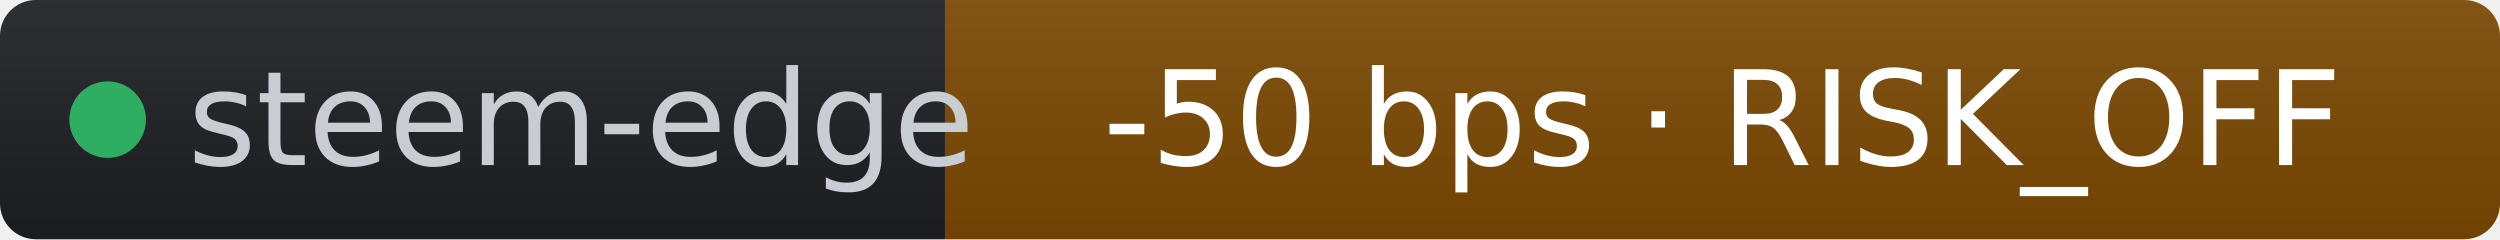
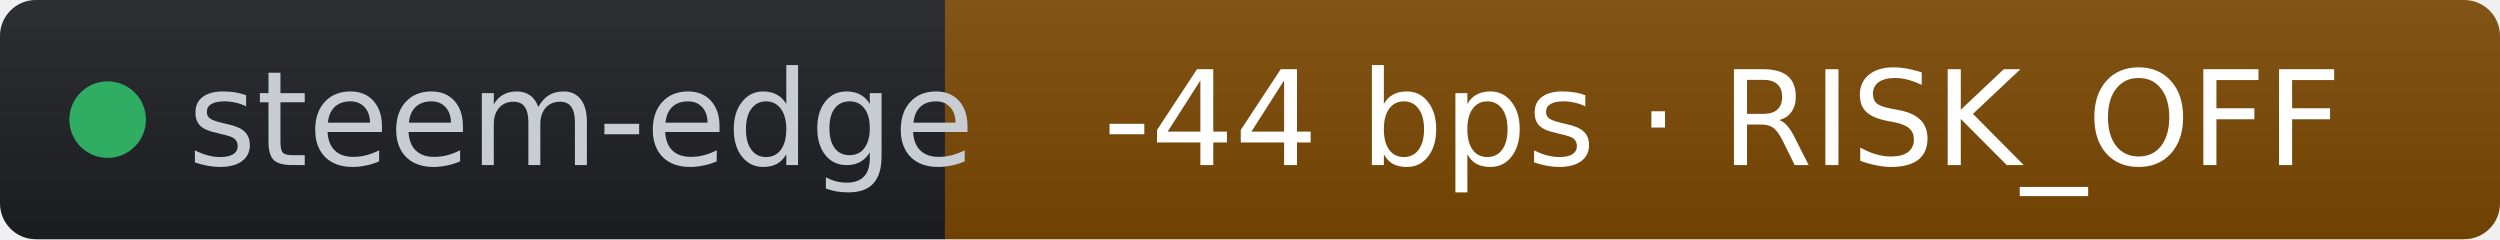
- <svg xmlns="http://www.w3.org/2000/svg" width="209" height="20" role="img" aria-label="steem-edge: -50 bps · RISK_OFF" viewBox="0 0 209 20" font-family="Verdana,Geneva,DejaVu Sans,sans-serif">
+ <svg xmlns="http://www.w3.org/2000/svg" width="209" height="20" role="img" aria-label="steem-edge: -44 bps · RISK_OFF" viewBox="0 0 209 20" font-family="Verdana,Geneva,DejaVu Sans,sans-serif">
  <linearGradient id="s" x2="0" y2="100%">
    <stop offset="0" stop-color="#bbb" stop-opacity=".1" />
    <stop offset="1" stop-opacity=".1" />
  </linearGradient>
  <clipPath id="r">
    <rect width="209" height="20" rx="3" fill="#fff" />
  </clipPath>
  <g clip-path="url(#r)">
    <rect width="79" height="20" fill="#1d1f24" />
    <rect x="79" width="130" height="20" fill="#7c4a03" />
    <rect width="209" height="20" fill="url(#s)" />
  </g>
  <g fill="#fff" text-anchor="middle" font-size="11">
    <circle cx="9" cy="10" r="3.2" fill="#2fae63" />
    <text x="15.7" y="13.8" fill="#c8cdd4" text-anchor="start">steem-edge</text>
-     <text x="144" y="13.8" fill="#ffffff">-50 bps · RISK_OFF</text>
+     <text x="144" y="13.8" fill="#ffffff">-44 bps · RISK_OFF</text>
  </g>
</svg>
